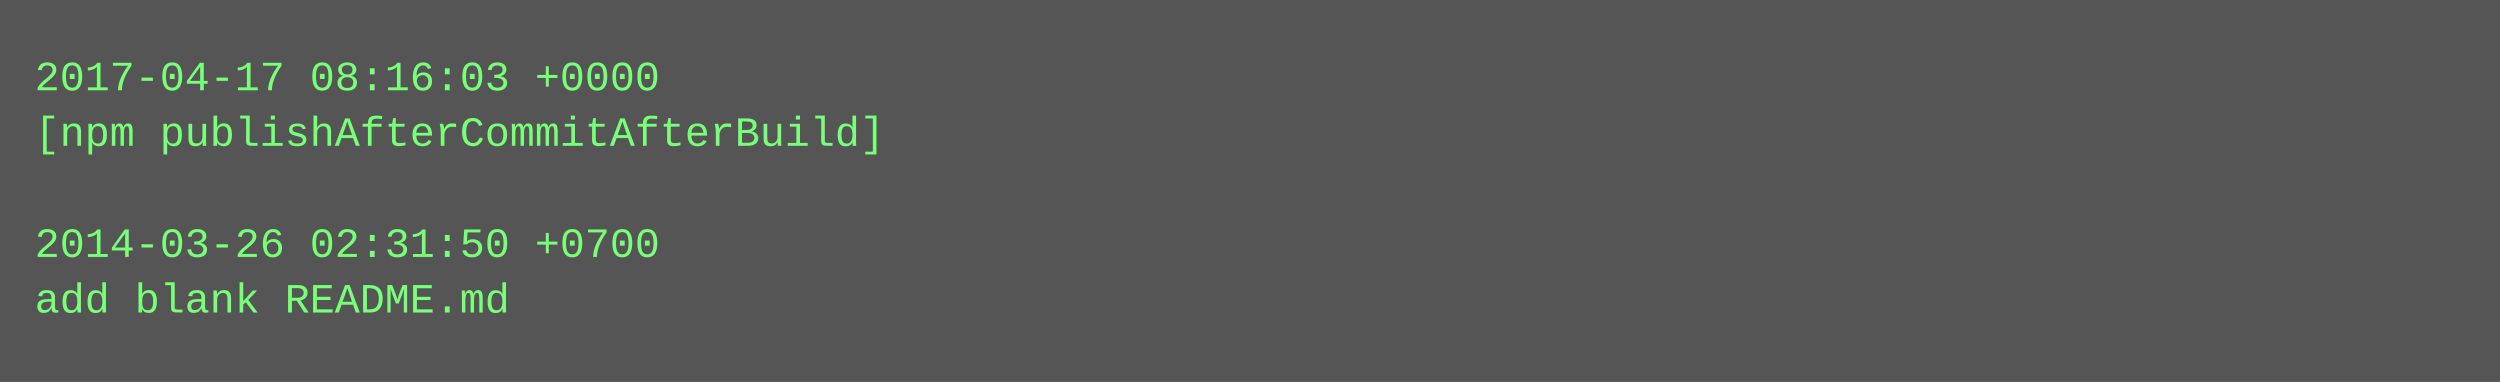
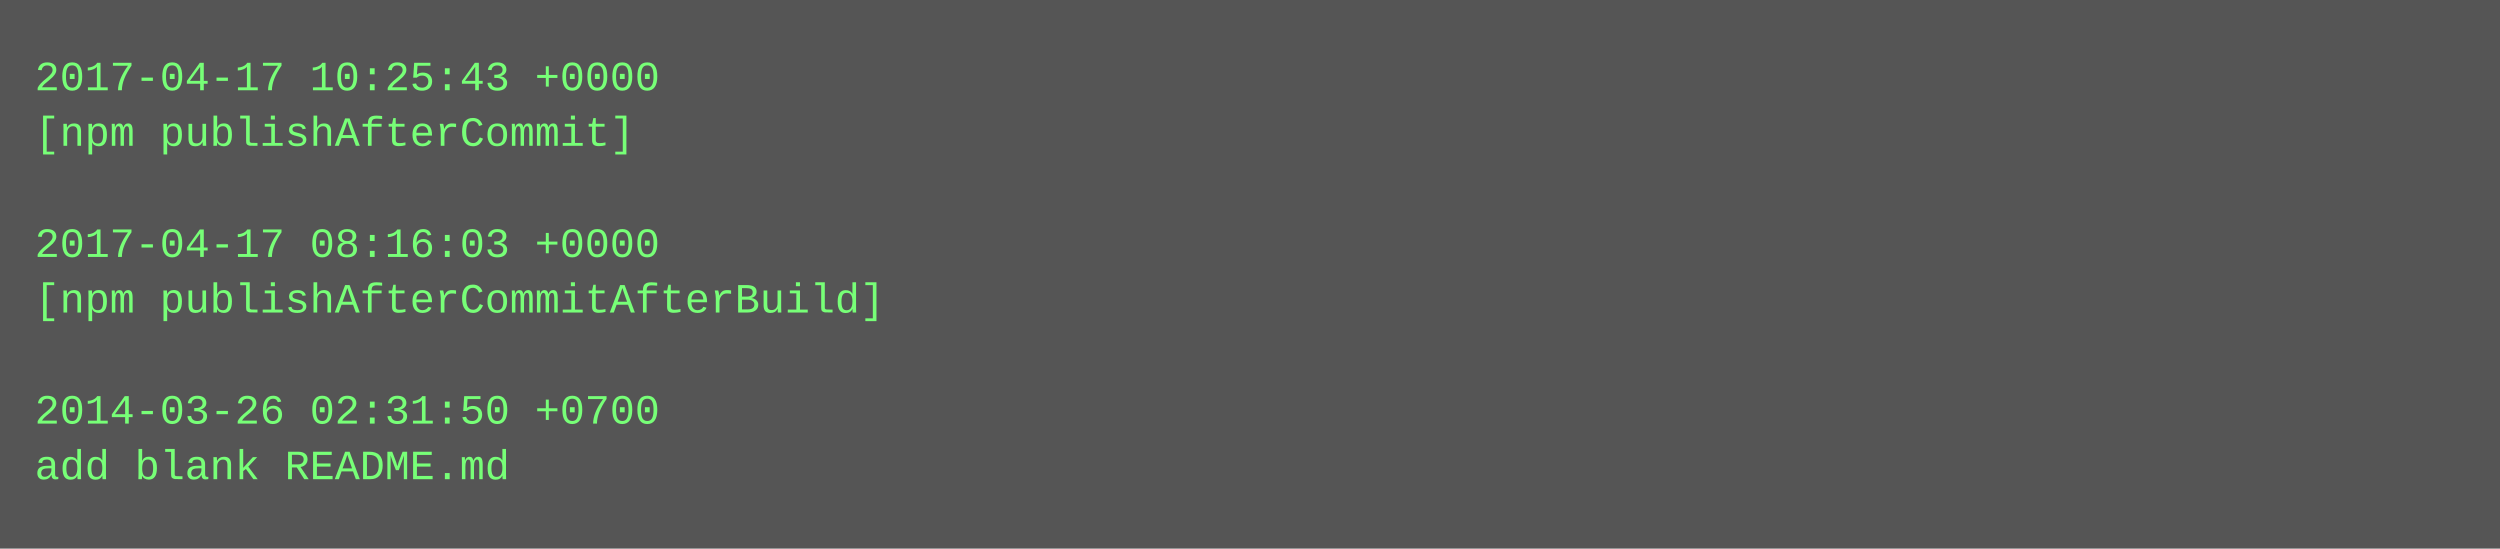
- <svg xmlns="http://www.w3.org/2000/svg" height="110" width="720">
-   <rect height="110" fill="#555" width="720" />
+ <svg xmlns="http://www.w3.org/2000/svg" height="158" width="720">
+   <rect height="158" fill="#555" width="720" />
  <text fill="#7f7" font-family="Courier New" font-size="12" xml:space="preserve">
-     <tspan x="10" y="26">2017-04-17 08:16:03 +0000</tspan>
-     <tspan x="10" y="42">[npm publishAfterCommitAfterBuild]</tspan>
+     <tspan x="10" y="26">2017-04-17 10:25:43 +0000</tspan>
+     <tspan x="10" y="42">[npm publishAfterCommit]</tspan>
    <tspan x="10" y="58" />
-     <tspan x="10" y="74">2014-03-26 02:31:50 +0700</tspan>
-     <tspan x="10" y="90">add blank README.md</tspan>
+     <tspan x="10" y="74">2017-04-17 08:16:03 +0000</tspan>
+     <tspan x="10" y="90">[npm publishAfterCommitAfterBuild]</tspan>
+     <tspan x="10" y="106" />
+     <tspan x="10" y="122">2014-03-26 02:31:50 +0700</tspan>
+     <tspan x="10" y="138">add blank README.md</tspan>
  </text>
</svg>
